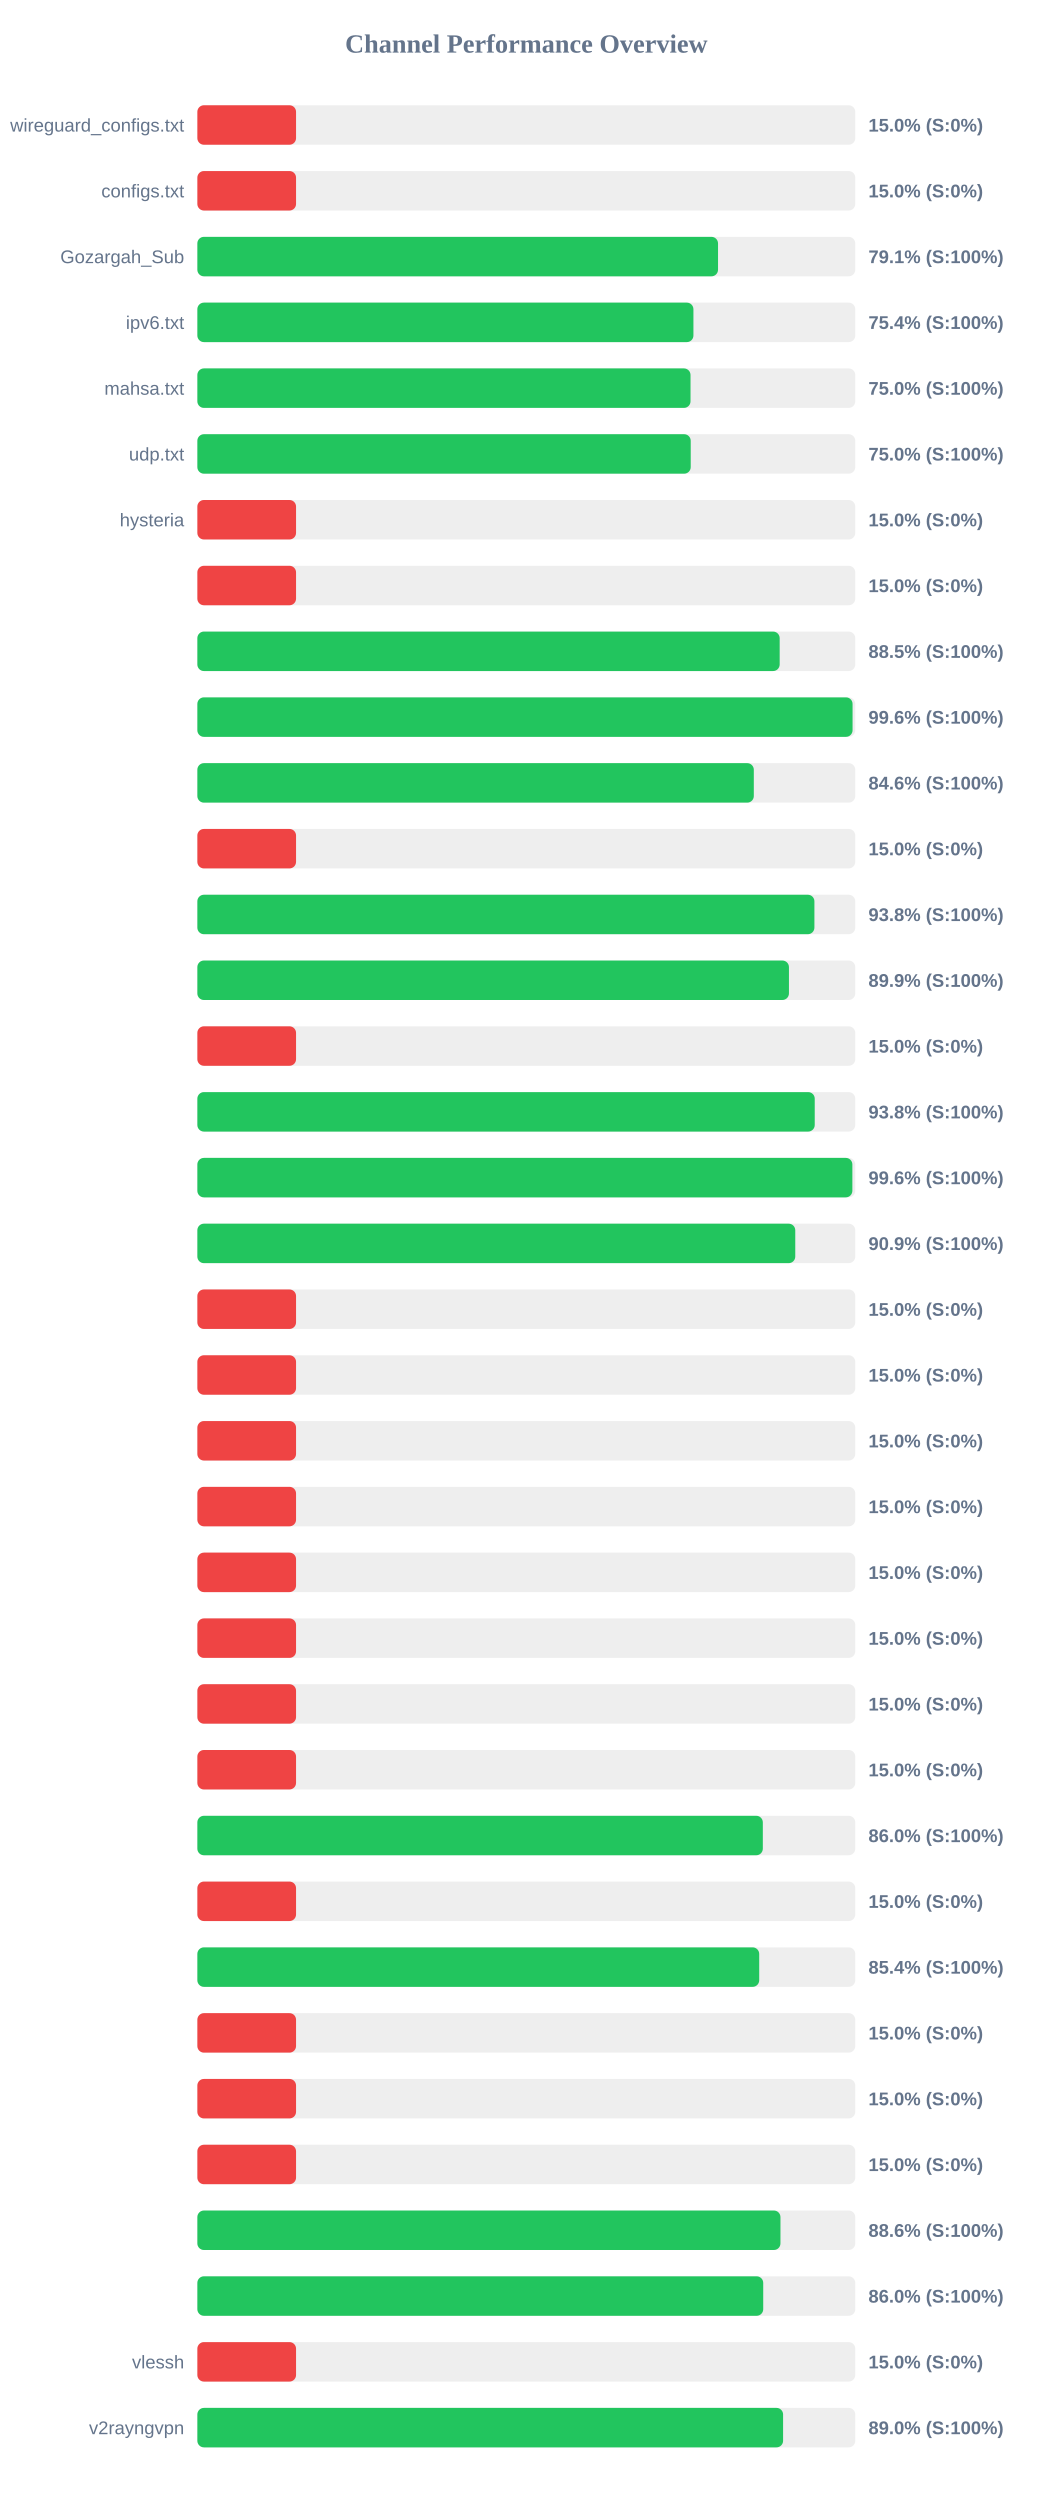
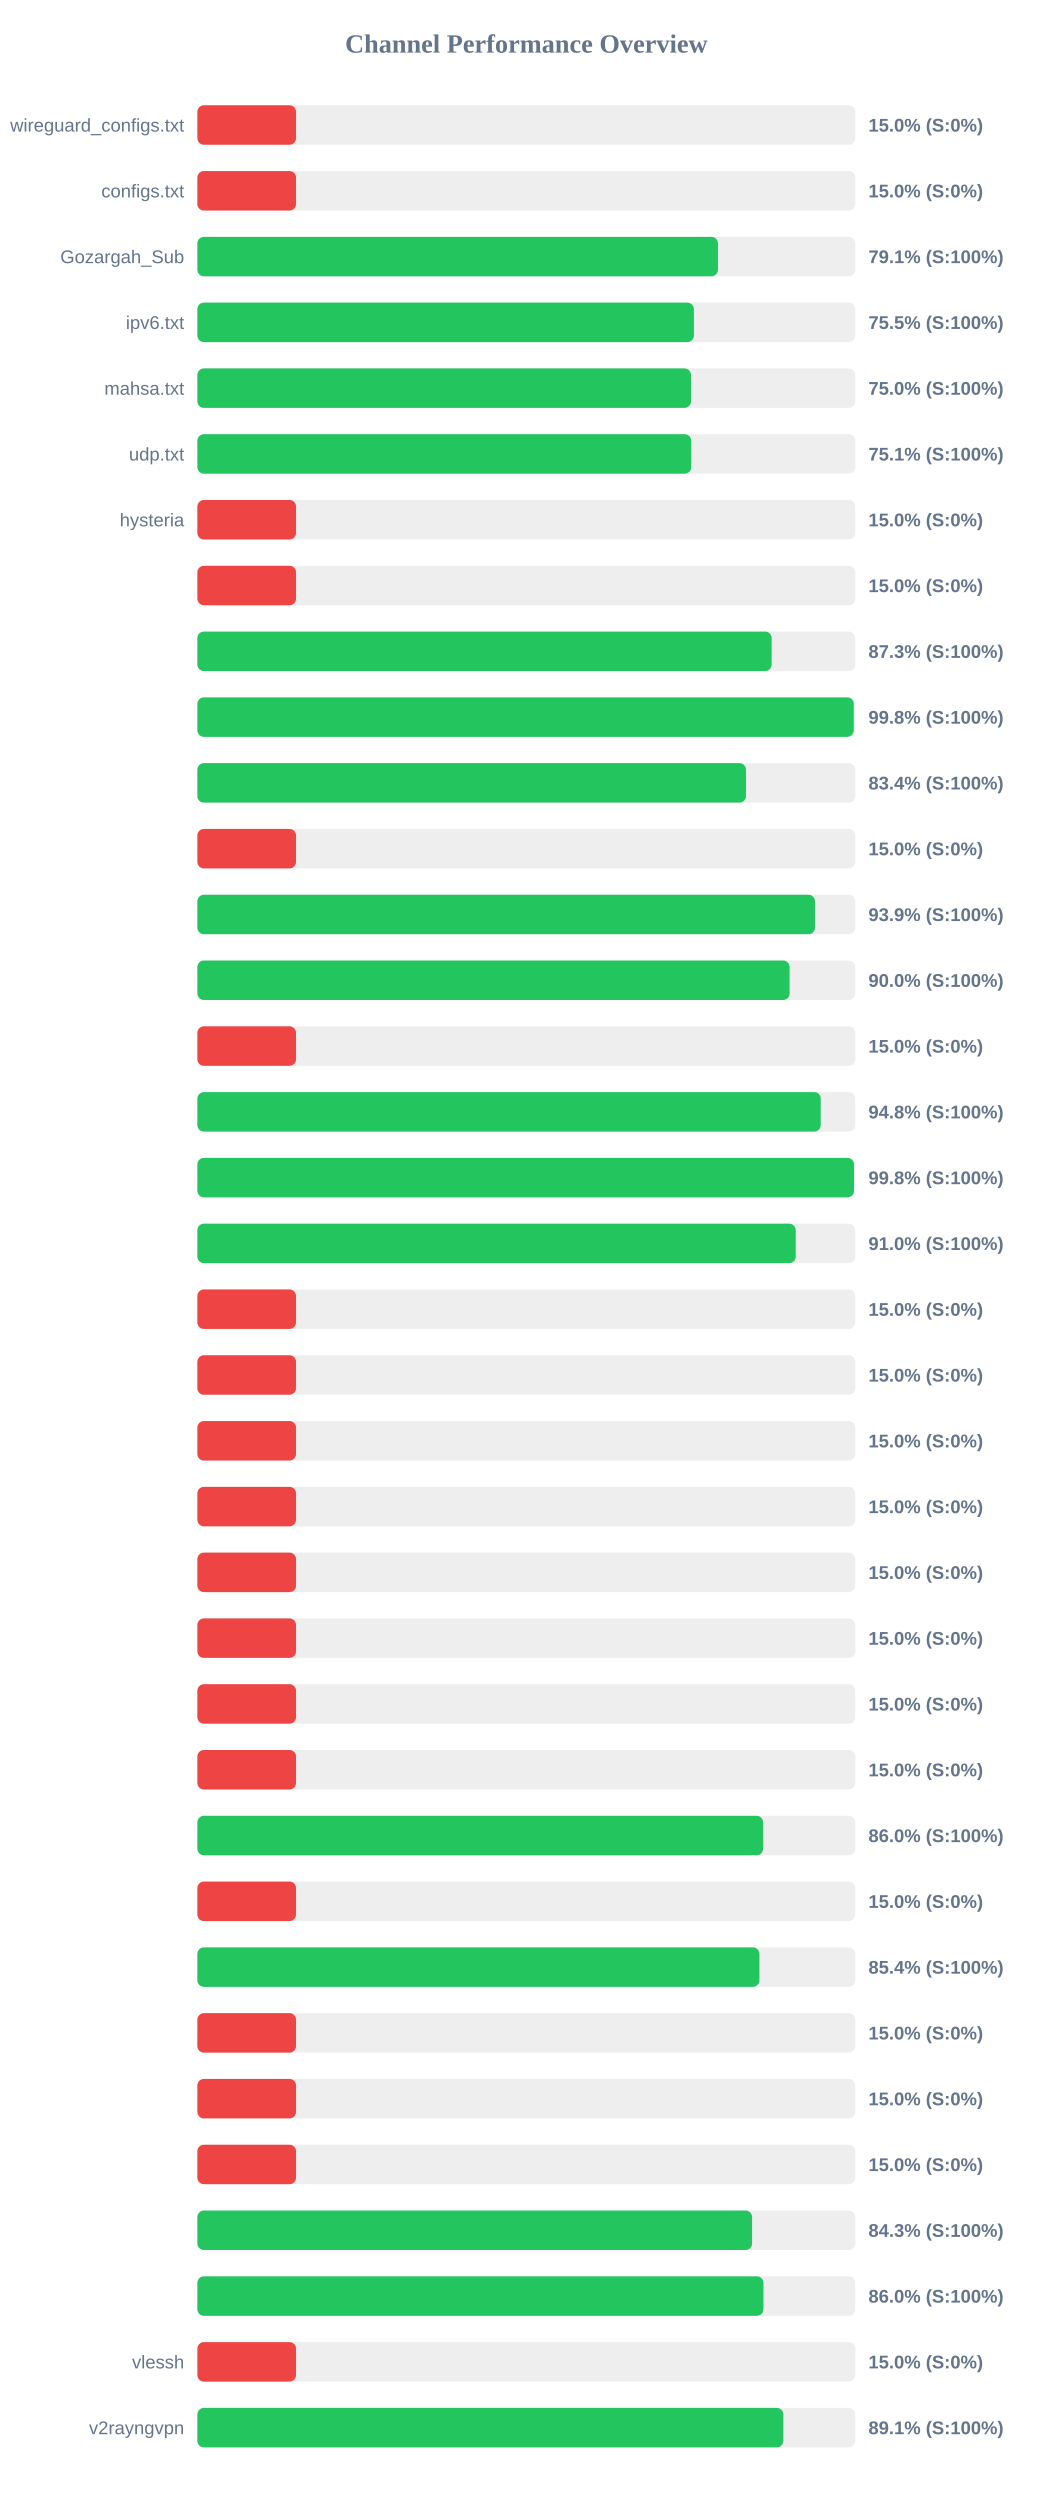
<svg xmlns="http://www.w3.org/2000/svg" width="800" height="1900" version="1.1">
  <style>
        .row { font: 14px Arial; fill: #64748b; }
        .score { font: bold 14px Arial; fill: #64748b; }
    </style>
  <text x="400" y="40" text-anchor="middle" font-size="20px" font-weight="bold" fill="#64748b">Channel Performance Overview</text>
  <rect x="150" y="80" width="500" height="30" fill="#eee" rx="5" />
  <rect x="150" y="80" width="75.0" height="30" fill="#ef4444" rx="5" />
  <text x="140" y="100" text-anchor="end" class="row">wireguard_configs.txt</text>
  <text x="660" y="100" text-anchor="start" class="score">15.0% (S:0%)</text>
  <rect x="150" y="130" width="500" height="30" fill="#eee" rx="5" />
  <rect x="150" y="130" width="75.0" height="30" fill="#ef4444" rx="5" />
  <text x="140" y="150" text-anchor="end" class="row">configs.txt</text>
  <text x="660" y="150" text-anchor="start" class="score">15.0% (S:0%)</text>
  <rect x="150" y="180" width="500" height="30" fill="#eee" rx="5" />
-   <rect x="150" y="180" width="395.7" height="30" fill="#22c55e" rx="5" />
+   <rect x="150" y="180" width="395.65" height="30" fill="#22c55e" rx="5" />
  <text x="140" y="200" text-anchor="end" class="row">Gozargah_Sub</text>
  <text x="660" y="200" text-anchor="start" class="score">79.1% (S:100%)</text>
  <rect x="150" y="230" width="500" height="30" fill="#eee" rx="5" />
-   <rect x="150" y="230" width="377.0" height="30" fill="#22c55e" rx="5" />
+   <rect x="150" y="230" width="377.35" height="30" fill="#22c55e" rx="5" />
  <text x="140" y="250" text-anchor="end" class="row">ipv6.txt</text>
-   <text x="660" y="250" text-anchor="start" class="score">75.4% (S:100%)</text>
+   <text x="660" y="250" text-anchor="start" class="score">75.5% (S:100%)</text>
  <rect x="150" y="280" width="500" height="30" fill="#eee" rx="5" />
-   <rect x="150" y="280" width="374.8" height="30" fill="#22c55e" rx="5" />
+   <rect x="150" y="280" width="375.15" height="30" fill="#22c55e" rx="5" />
  <text x="140" y="300" text-anchor="end" class="row">mahsa.txt</text>
  <text x="660" y="300" text-anchor="start" class="score">75.0% (S:100%)</text>
  <rect x="150" y="330" width="500" height="30" fill="#eee" rx="5" />
-   <rect x="150" y="330" width="374.95" height="30" fill="#22c55e" rx="5" />
+   <rect x="150" y="330" width="375.35" height="30" fill="#22c55e" rx="5" />
  <text x="140" y="350" text-anchor="end" class="row">udp.txt</text>
-   <text x="660" y="350" text-anchor="start" class="score">75.0% (S:100%)</text>
+   <text x="660" y="350" text-anchor="start" class="score">75.1% (S:100%)</text>
  <rect x="150" y="380" width="500" height="30" fill="#eee" rx="5" />
  <rect x="150" y="380" width="75.0" height="30" fill="#ef4444" rx="5" />
  <text x="140" y="400" text-anchor="end" class="row">hysteria</text>
  <text x="660" y="400" text-anchor="start" class="score">15.0% (S:0%)</text>
  <rect x="150" y="430" width="500" height="30" fill="#eee" rx="5" />
  <rect x="150" y="430" width="75.0" height="30" fill="#ef4444" rx="5" />
  <text x="140" y="450" text-anchor="end" class="row" />
  <text x="660" y="450" text-anchor="start" class="score">15.0% (S:0%)</text>
  <rect x="150" y="480" width="500" height="30" fill="#eee" rx="5" />
-   <rect x="150" y="480" width="442.55" height="30" fill="#22c55e" rx="5" />
+   <rect x="150" y="480" width="436.45" height="30" fill="#22c55e" rx="5" />
  <text x="140" y="500" text-anchor="end" class="row" />
-   <text x="660" y="500" text-anchor="start" class="score">88.5% (S:100%)</text>
+   <text x="660" y="500" text-anchor="start" class="score">87.3% (S:100%)</text>
  <rect x="150" y="530" width="500" height="30" fill="#eee" rx="5" />
-   <rect x="150" y="530" width="497.95" height="30" fill="#22c55e" rx="5" />
+   <rect x="150" y="530" width="498.85" height="30" fill="#22c55e" rx="5" />
  <text x="140" y="550" text-anchor="end" class="row" />
-   <text x="660" y="550" text-anchor="start" class="score">99.6% (S:100%)</text>
+   <text x="660" y="550" text-anchor="start" class="score">99.8% (S:100%)</text>
  <rect x="150" y="580" width="500" height="30" fill="#eee" rx="5" />
-   <rect x="150" y="580" width="422.9" height="30" fill="#22c55e" rx="5" />
+   <rect x="150" y="580" width="416.95" height="30" fill="#22c55e" rx="5" />
  <text x="140" y="600" text-anchor="end" class="row" />
-   <text x="660" y="600" text-anchor="start" class="score">84.6% (S:100%)</text>
+   <text x="660" y="600" text-anchor="start" class="score">83.4% (S:100%)</text>
  <rect x="150" y="630" width="500" height="30" fill="#eee" rx="5" />
  <rect x="150" y="630" width="75.0" height="30" fill="#ef4444" rx="5" />
  <text x="140" y="650" text-anchor="end" class="row" />
  <text x="660" y="650" text-anchor="start" class="score">15.0% (S:0%)</text>
  <rect x="150" y="680" width="500" height="30" fill="#eee" rx="5" />
-   <rect x="150" y="680" width="468.95" height="30" fill="#22c55e" rx="5" />
+   <rect x="150" y="680" width="469.4" height="30" fill="#22c55e" rx="5" />
  <text x="140" y="700" text-anchor="end" class="row" />
-   <text x="660" y="700" text-anchor="start" class="score">93.8% (S:100%)</text>
+   <text x="660" y="700" text-anchor="start" class="score">93.9% (S:100%)</text>
  <rect x="150" y="730" width="500" height="30" fill="#eee" rx="5" />
-   <rect x="150" y="730" width="449.6" height="30" fill="#22c55e" rx="5" />
+   <rect x="150" y="730" width="450.1" height="30" fill="#22c55e" rx="5" />
  <text x="140" y="750" text-anchor="end" class="row" />
-   <text x="660" y="750" text-anchor="start" class="score">89.9% (S:100%)</text>
+   <text x="660" y="750" text-anchor="start" class="score">90.0% (S:100%)</text>
  <rect x="150" y="780" width="500" height="30" fill="#eee" rx="5" />
  <rect x="150" y="780" width="75.0" height="30" fill="#ef4444" rx="5" />
  <text x="140" y="800" text-anchor="end" class="row" />
  <text x="660" y="800" text-anchor="start" class="score">15.0% (S:0%)</text>
  <rect x="150" y="830" width="500" height="30" fill="#eee" rx="5" />
-   <rect x="150" y="830" width="469.2" height="30" fill="#22c55e" rx="5" />
+   <rect x="150" y="830" width="473.75" height="30" fill="#22c55e" rx="5" />
  <text x="140" y="850" text-anchor="end" class="row" />
-   <text x="660" y="850" text-anchor="start" class="score">93.8% (S:100%)</text>
+   <text x="660" y="850" text-anchor="start" class="score">94.8% (S:100%)</text>
  <rect x="150" y="880" width="500" height="30" fill="#eee" rx="5" />
-   <rect x="150" y="880" width="497.8" height="30" fill="#22c55e" rx="5" />
+   <rect x="150" y="880" width="499.05" height="30" fill="#22c55e" rx="5" />
  <text x="140" y="900" text-anchor="end" class="row" />
-   <text x="660" y="900" text-anchor="start" class="score">99.6% (S:100%)</text>
+   <text x="660" y="900" text-anchor="start" class="score">99.8% (S:100%)</text>
  <rect x="150" y="930" width="500" height="30" fill="#eee" rx="5" />
-   <rect x="150" y="930" width="454.4" height="30" fill="#22c55e" rx="5" />
+   <rect x="150" y="930" width="454.75" height="30" fill="#22c55e" rx="5" />
  <text x="140" y="950" text-anchor="end" class="row" />
-   <text x="660" y="950" text-anchor="start" class="score">90.9% (S:100%)</text>
+   <text x="660" y="950" text-anchor="start" class="score">91.0% (S:100%)</text>
  <rect x="150" y="980" width="500" height="30" fill="#eee" rx="5" />
  <rect x="150" y="980" width="75.0" height="30" fill="#ef4444" rx="5" />
  <text x="140" y="1000" text-anchor="end" class="row" />
  <text x="660" y="1000" text-anchor="start" class="score">15.0% (S:0%)</text>
  <rect x="150" y="1030" width="500" height="30" fill="#eee" rx="5" />
  <rect x="150" y="1030" width="75.0" height="30" fill="#ef4444" rx="5" />
  <text x="140" y="1050" text-anchor="end" class="row" />
  <text x="660" y="1050" text-anchor="start" class="score">15.0% (S:0%)</text>
  <rect x="150" y="1080" width="500" height="30" fill="#eee" rx="5" />
  <rect x="150" y="1080" width="75.0" height="30" fill="#ef4444" rx="5" />
  <text x="140" y="1100" text-anchor="end" class="row" />
  <text x="660" y="1100" text-anchor="start" class="score">15.0% (S:0%)</text>
  <rect x="150" y="1130" width="500" height="30" fill="#eee" rx="5" />
  <rect x="150" y="1130" width="75.0" height="30" fill="#ef4444" rx="5" />
  <text x="140" y="1150" text-anchor="end" class="row" />
  <text x="660" y="1150" text-anchor="start" class="score">15.0% (S:0%)</text>
  <rect x="150" y="1180" width="500" height="30" fill="#eee" rx="5" />
  <rect x="150" y="1180" width="75.0" height="30" fill="#ef4444" rx="5" />
  <text x="140" y="1200" text-anchor="end" class="row" />
  <text x="660" y="1200" text-anchor="start" class="score">15.0% (S:0%)</text>
  <rect x="150" y="1230" width="500" height="30" fill="#eee" rx="5" />
  <rect x="150" y="1230" width="75.0" height="30" fill="#ef4444" rx="5" />
  <text x="140" y="1250" text-anchor="end" class="row" />
  <text x="660" y="1250" text-anchor="start" class="score">15.0% (S:0%)</text>
  <rect x="150" y="1280" width="500" height="30" fill="#eee" rx="5" />
  <rect x="150" y="1280" width="75.0" height="30" fill="#ef4444" rx="5" />
  <text x="140" y="1300" text-anchor="end" class="row" />
  <text x="660" y="1300" text-anchor="start" class="score">15.0% (S:0%)</text>
  <rect x="150" y="1330" width="500" height="30" fill="#eee" rx="5" />
  <rect x="150" y="1330" width="75.0" height="30" fill="#ef4444" rx="5" />
  <text x="140" y="1350" text-anchor="end" class="row" />
  <text x="660" y="1350" text-anchor="start" class="score">15.0% (S:0%)</text>
  <rect x="150" y="1380" width="500" height="30" fill="#eee" rx="5" />
-   <rect x="150" y="1380" width="429.75" height="30" fill="#22c55e" rx="5" />
+   <rect x="150" y="1380" width="429.95" height="30" fill="#22c55e" rx="5" />
  <text x="140" y="1400" text-anchor="end" class="row" />
  <text x="660" y="1400" text-anchor="start" class="score">86.0% (S:100%)</text>
  <rect x="150" y="1430" width="500" height="30" fill="#eee" rx="5" />
  <rect x="150" y="1430" width="75.0" height="30" fill="#ef4444" rx="5" />
  <text x="140" y="1450" text-anchor="end" class="row" />
  <text x="660" y="1450" text-anchor="start" class="score">15.0% (S:0%)</text>
  <rect x="150" y="1480" width="500" height="30" fill="#eee" rx="5" />
-   <rect x="150" y="1480" width="427.0" height="30" fill="#22c55e" rx="5" />
+   <rect x="150" y="1480" width="427.15" height="30" fill="#22c55e" rx="5" />
  <text x="140" y="1500" text-anchor="end" class="row" />
  <text x="660" y="1500" text-anchor="start" class="score">85.4% (S:100%)</text>
  <rect x="150" y="1530" width="500" height="30" fill="#eee" rx="5" />
  <rect x="150" y="1530" width="75.0" height="30" fill="#ef4444" rx="5" />
  <text x="140" y="1550" text-anchor="end" class="row" />
  <text x="660" y="1550" text-anchor="start" class="score">15.0% (S:0%)</text>
  <rect x="150" y="1580" width="500" height="30" fill="#eee" rx="5" />
  <rect x="150" y="1580" width="75.0" height="30" fill="#ef4444" rx="5" />
  <text x="140" y="1600" text-anchor="end" class="row" />
  <text x="660" y="1600" text-anchor="start" class="score">15.0% (S:0%)</text>
  <rect x="150" y="1630" width="500" height="30" fill="#eee" rx="5" />
  <rect x="150" y="1630" width="75.0" height="30" fill="#ef4444" rx="5" />
  <text x="140" y="1650" text-anchor="end" class="row" />
  <text x="660" y="1650" text-anchor="start" class="score">15.0% (S:0%)</text>
  <rect x="150" y="1680" width="500" height="30" fill="#eee" rx="5" />
-   <rect x="150" y="1680" width="443.15" height="30" fill="#22c55e" rx="5" />
+   <rect x="150" y="1680" width="421.6" height="30" fill="#22c55e" rx="5" />
  <text x="140" y="1700" text-anchor="end" class="row" />
-   <text x="660" y="1700" text-anchor="start" class="score">88.6% (S:100%)</text>
+   <text x="660" y="1700" text-anchor="start" class="score">84.3% (S:100%)</text>
  <rect x="150" y="1730" width="500" height="30" fill="#eee" rx="5" />
-   <rect x="150" y="1730" width="430.05" height="30" fill="#22c55e" rx="5" />
+   <rect x="150" y="1730" width="430.2" height="30" fill="#22c55e" rx="5" />
  <text x="140" y="1750" text-anchor="end" class="row" />
  <text x="660" y="1750" text-anchor="start" class="score">86.0% (S:100%)</text>
  <rect x="150" y="1780" width="500" height="30" fill="#eee" rx="5" />
  <rect x="150" y="1780" width="75.0" height="30" fill="#ef4444" rx="5" />
  <text x="140" y="1800" text-anchor="end" class="row">vlessh</text>
  <text x="660" y="1800" text-anchor="start" class="score">15.0% (S:0%)</text>
  <rect x="150" y="1830" width="500" height="30" fill="#eee" rx="5" />
-   <rect x="150" y="1830" width="445.15" height="30" fill="#22c55e" rx="5" />
+   <rect x="150" y="1830" width="445.35" height="30" fill="#22c55e" rx="5" />
  <text x="140" y="1850" text-anchor="end" class="row">v2rayngvpn</text>
-   <text x="660" y="1850" text-anchor="start" class="score">89.0% (S:100%)</text>
+   <text x="660" y="1850" text-anchor="start" class="score">89.1% (S:100%)</text>
</svg>
